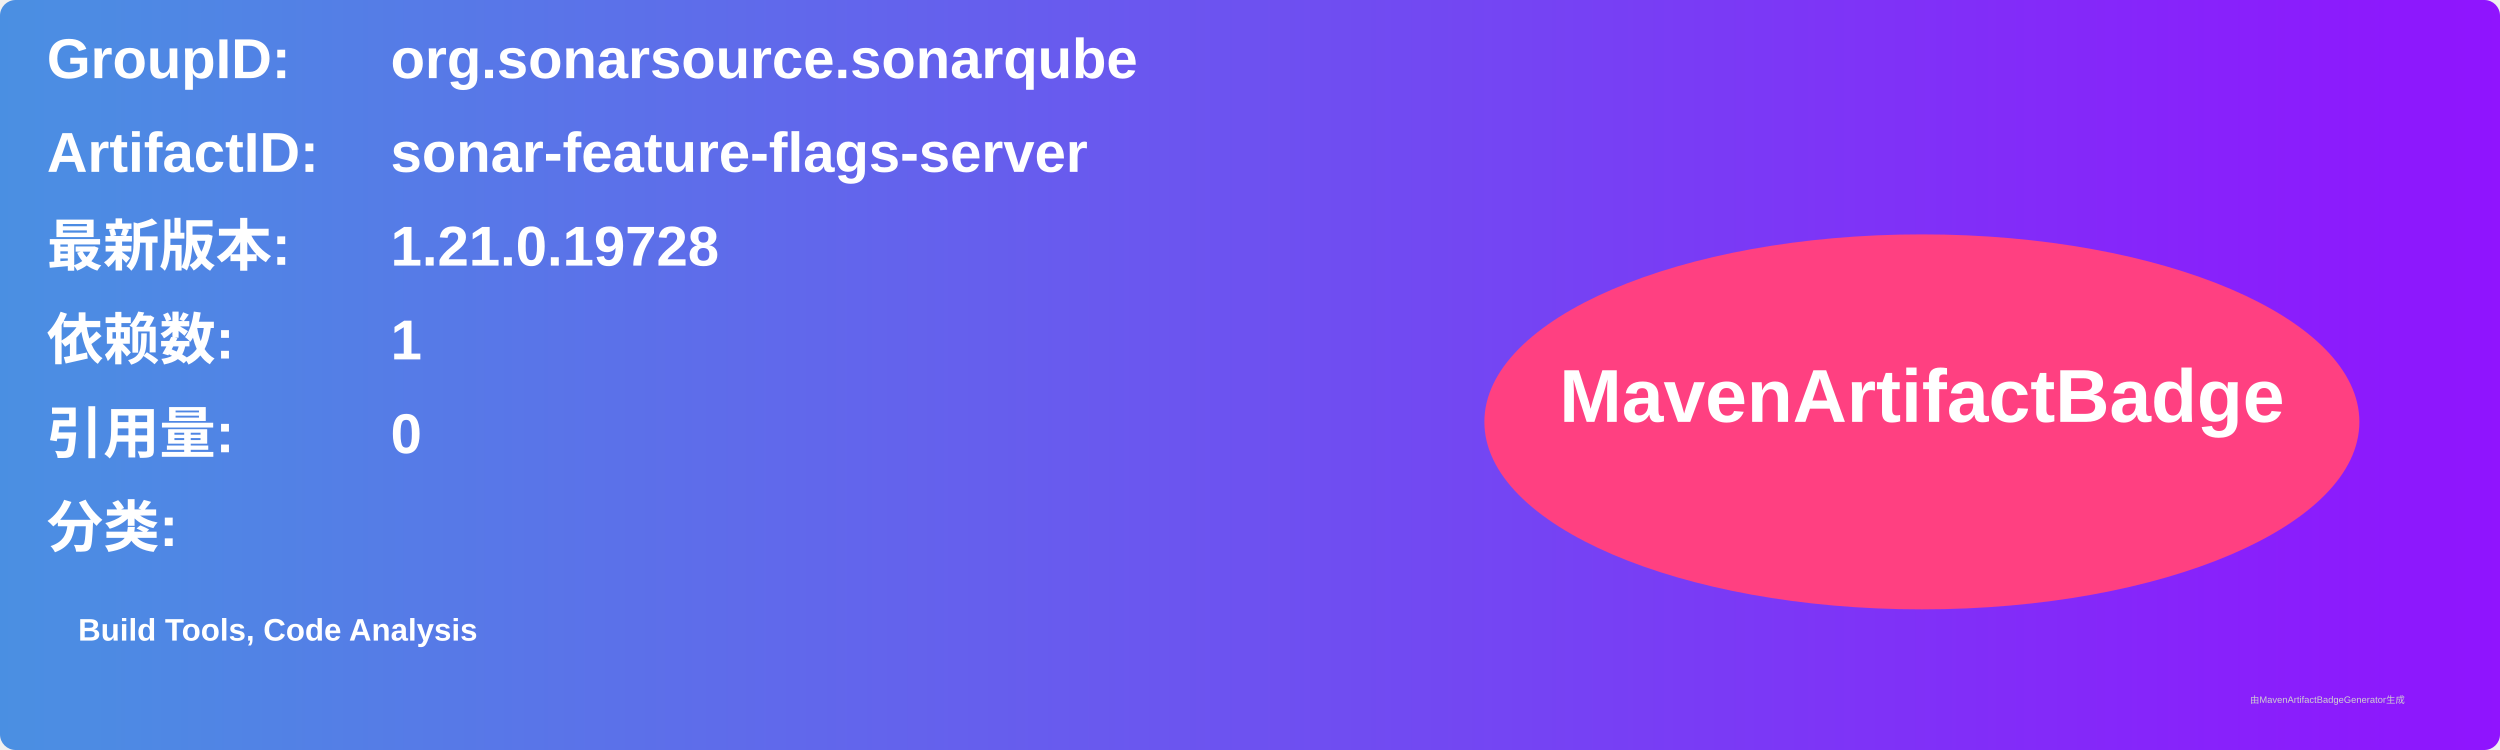
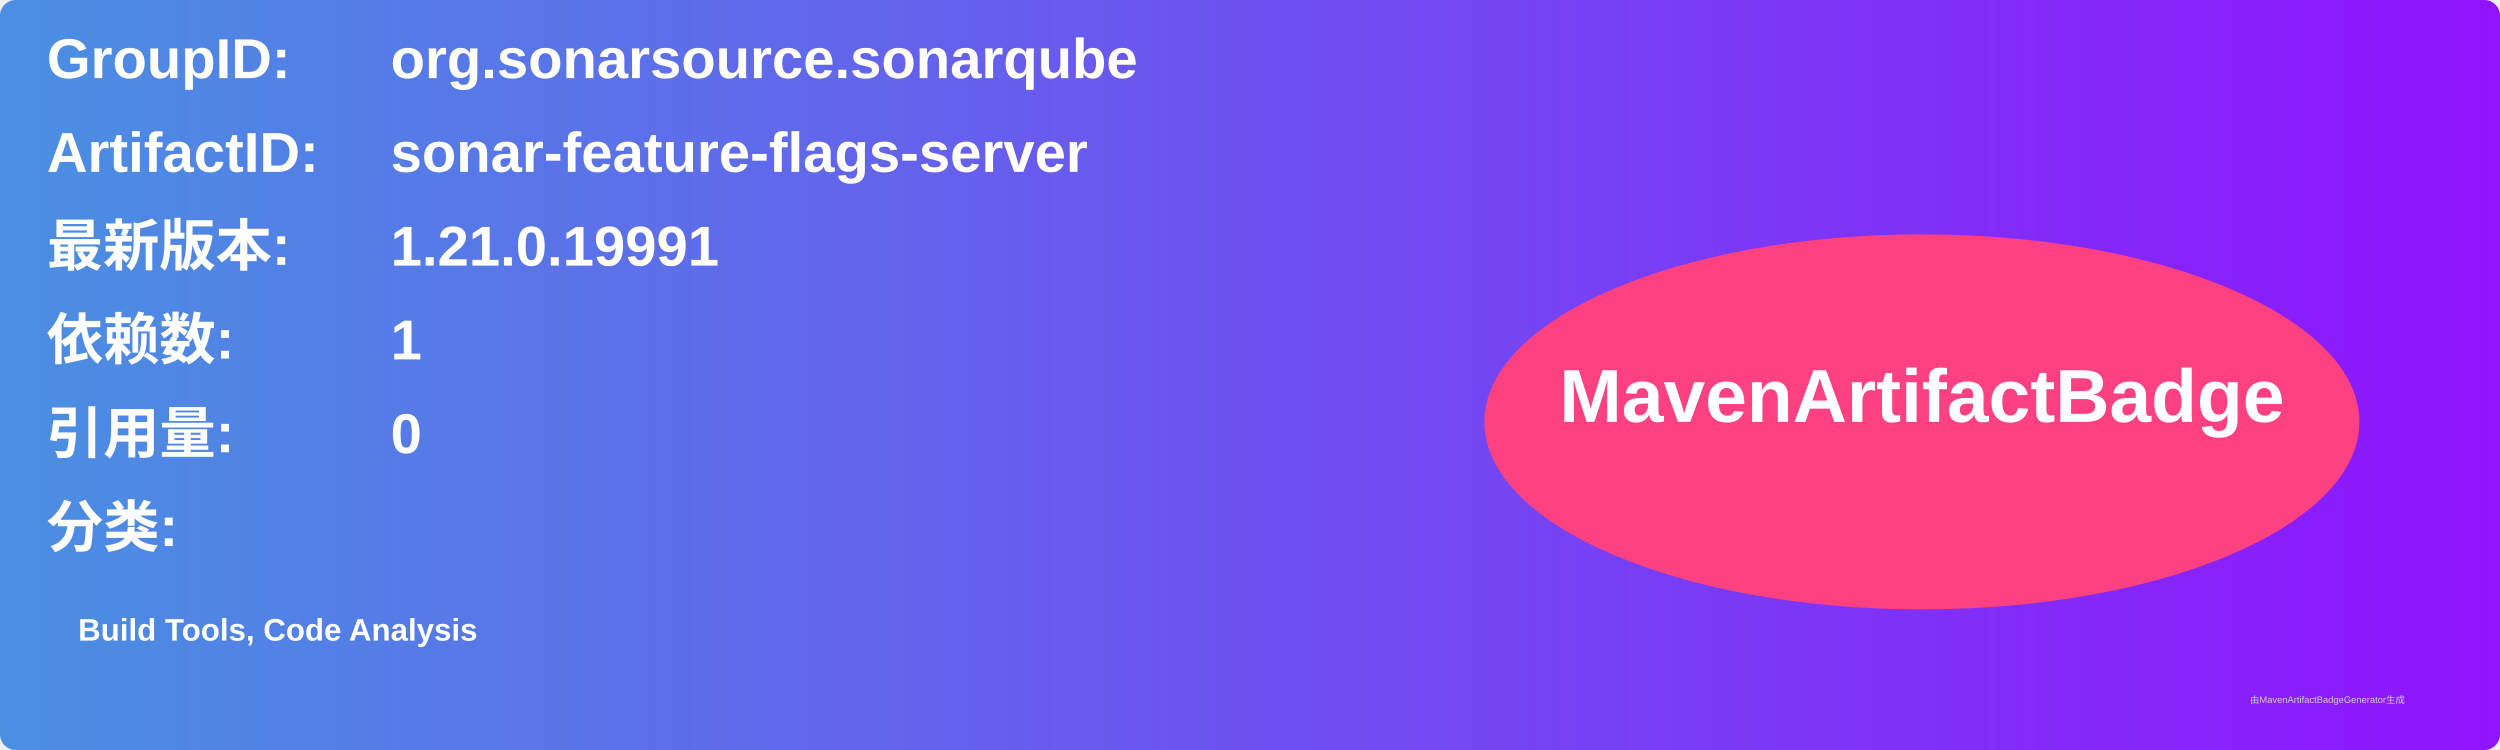
<svg xmlns="http://www.w3.org/2000/svg" width="800" height="240" viewBox="0 0 800 240">
  <linearGradient id="grad" x1="0%" y1="0%" x2="100%" y2="0%">
    <stop offset="0%" stop-color="#4a90e2" />
    <stop offset="100%" stop-color="#9013fe" />
  </linearGradient>
  <rect width="100%" height="100%" rx="5" ry="5" fill="url(#grad)" />
  <g transform="translate(15, 15)">
    <text x="0" y="10" font-family="Arial" font-size="18" fill="white" font-weight="bold" width="260">GroupID:</text>
    <text x="110" y="10" font-family="Arial" font-size="18" fill="white" font-weight="bold" width="460">org.sonarsource.sonarqube</text>
    <text x="0" y="40" font-family="Arial" font-size="18" fill="white" font-weight="bold" width="260">ArtifactID:</text>
    <text x="110" y="40" font-family="Arial" font-size="18" fill="white" font-weight="bold" width="460">sonar-feature-flags-server</text>
    <text x="0" y="70" font-family="Arial" font-size="18" fill="white" font-weight="bold">最新版本:</text>
    <text x="110" y="70" font-family="Arial" font-size="18" fill="white" font-weight="bold">
-       <tspan font-weight="bold">1.21.0.19728</tspan>
+       <tspan font-weight="bold">1.21.0.19991</tspan>
    </text>
    <text x="0" y="100" font-family="Arial" font-size="18" fill="white" font-weight="bold">依赖数: </text>
    <text x="110" y="100" font-family="Arial" font-size="18" fill="white">
      <tspan font-weight="bold">1</tspan>
    </text>
    <text x="0" y="130" font-family="Arial" font-size="18" fill="white" font-weight="bold">引用量: </text>
    <text x="110" y="130" font-family="Arial" font-size="18" fill="white">
      <tspan font-weight="bold">0</tspan>
    </text>
    <text x="0" y="160" font-family="Arial" font-size="18" fill="white" font-weight="bold">分类:</text>
    <text x="10" y="190" font-family="Arial" font-size="10" fill="white">
      <tspan font-weight="bold">Build Tools, Code Analysis</tspan>
    </text>
    <ellipse cx="600" cy="120" rx="140" ry="60" fill="#ff4081" />
    <text x="600" y="120" text-anchor="middle" font-family="Arial" font-size="24" fill="white" font-weight="bold">MavenArtifactBadge</text>
  </g>
  <text x="720" y="225" font-family="Arial" font-size="3" fill="#d0d0d0">由MavenArtifactBadgeGenerator生成</text>
</svg>
